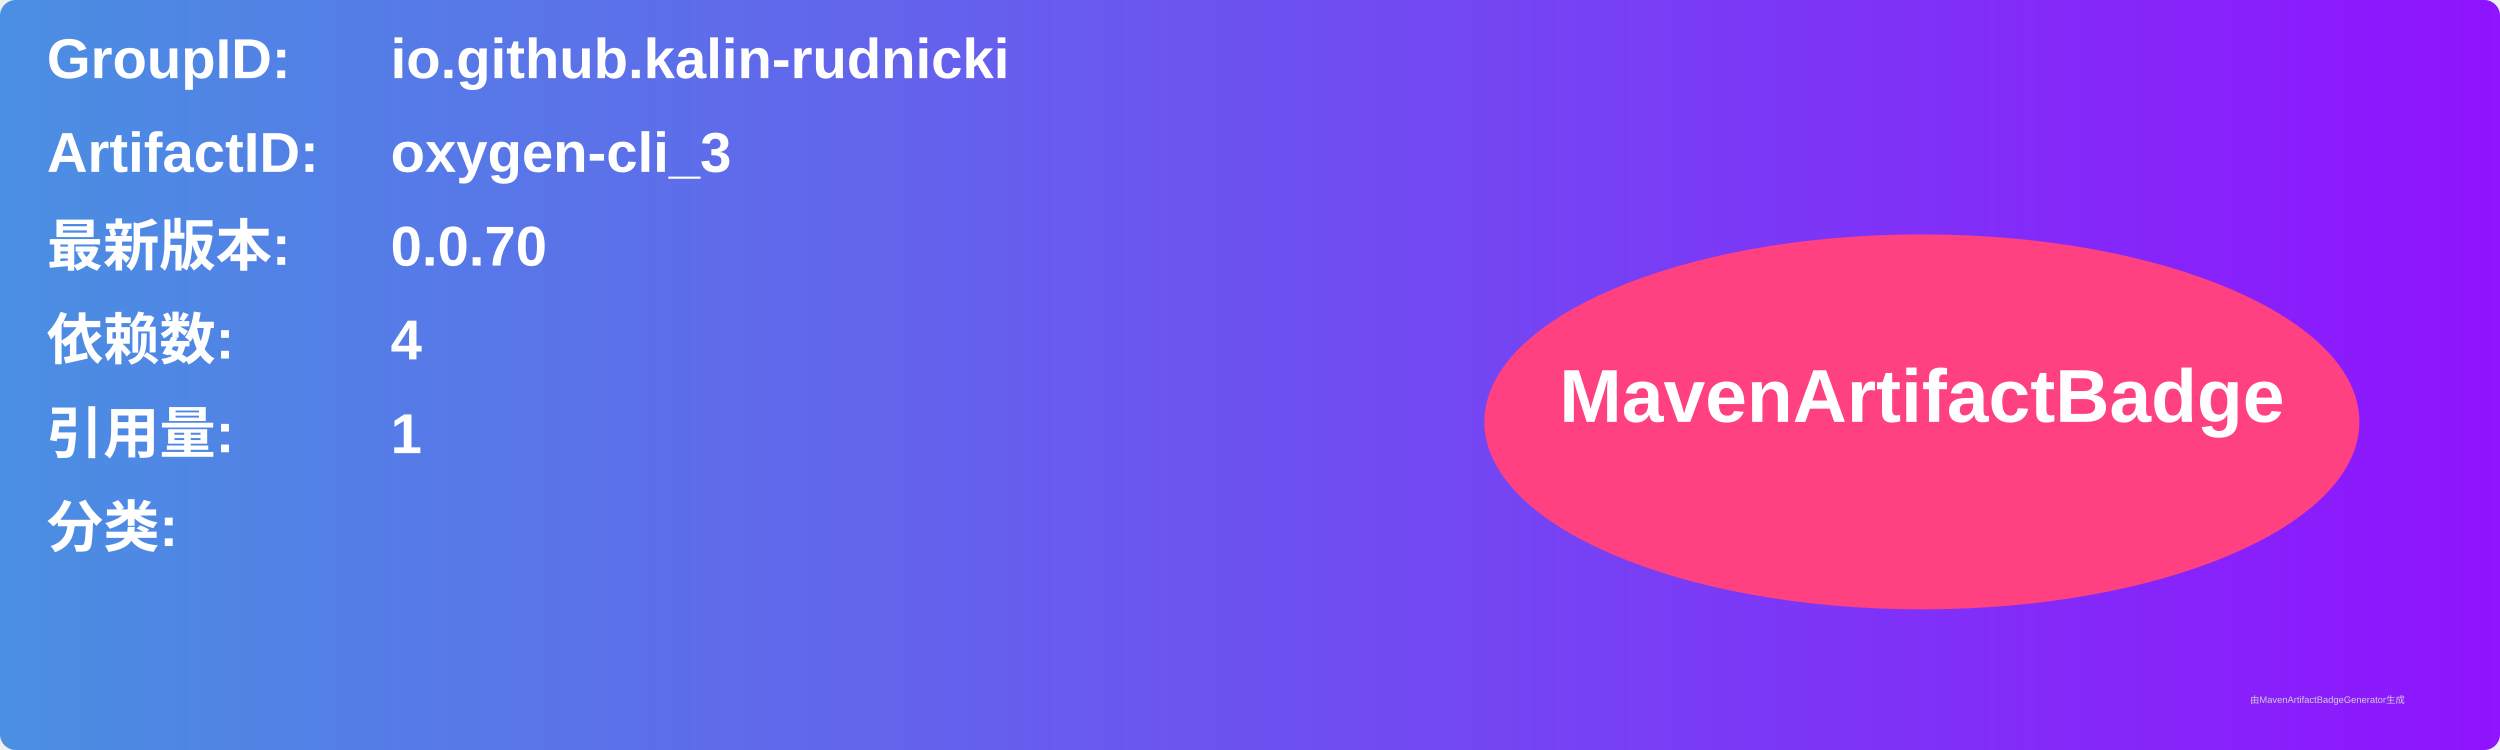
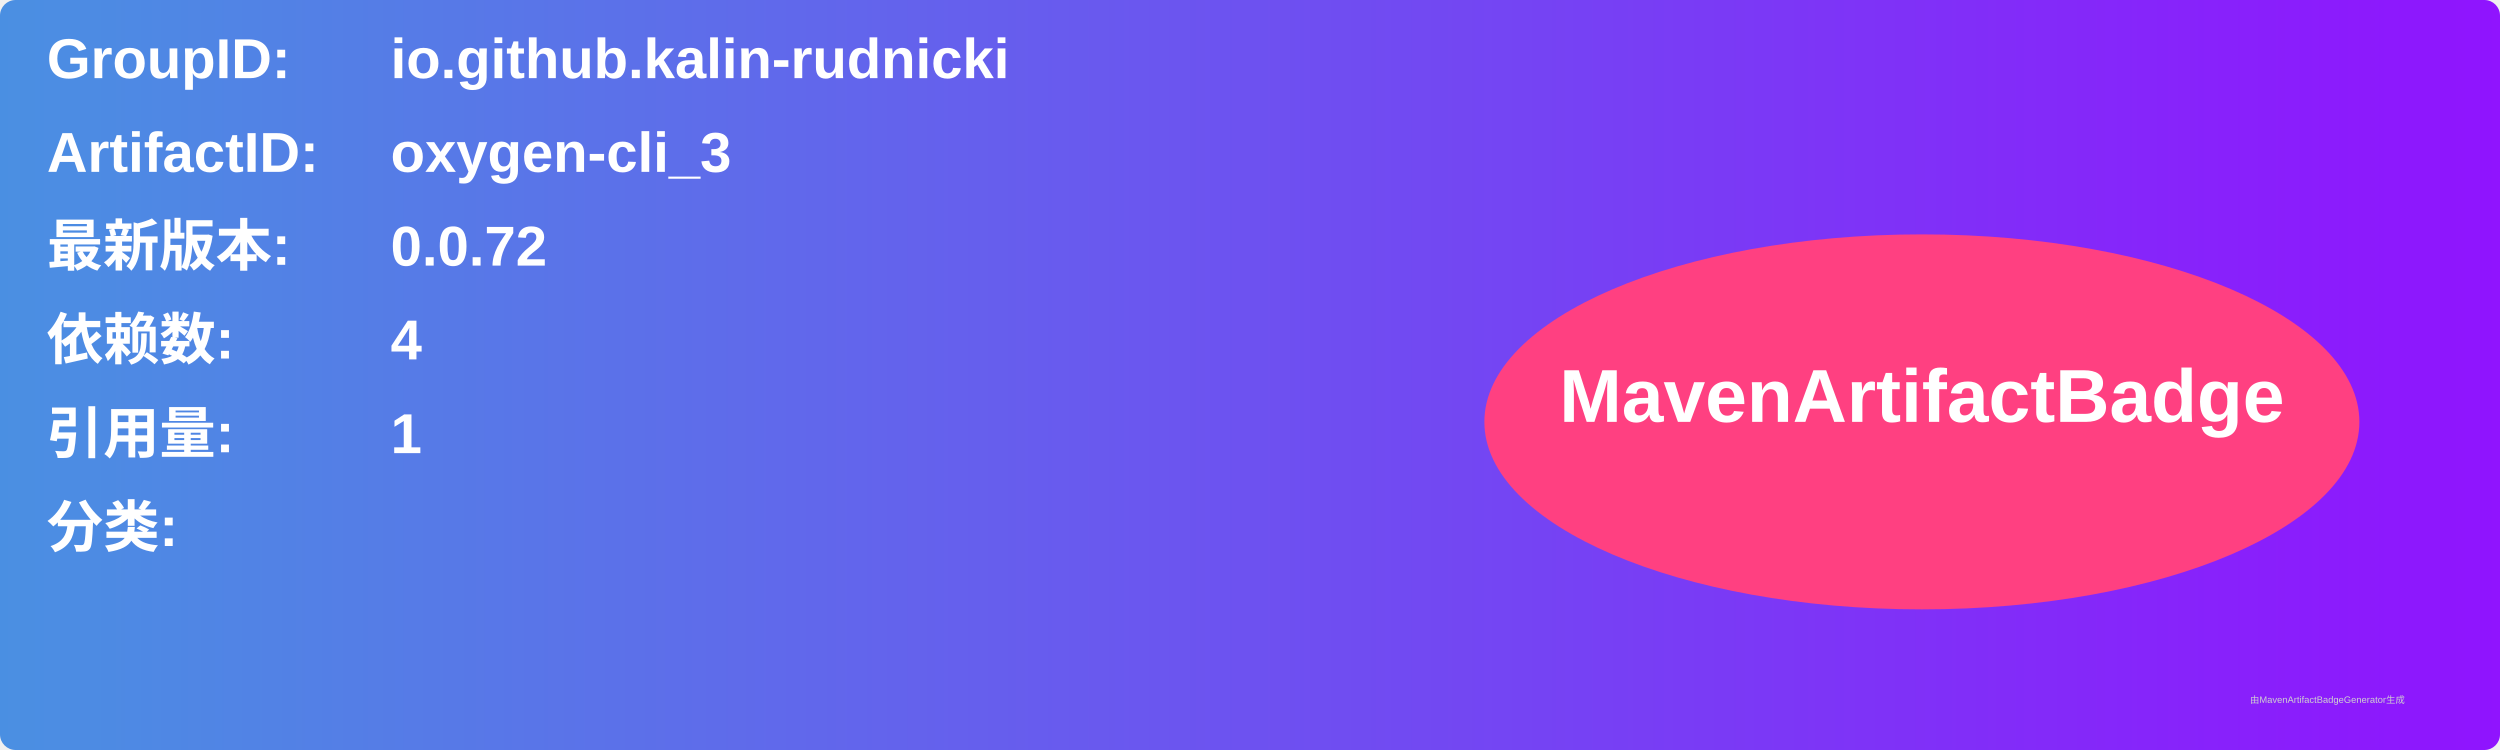
<svg xmlns="http://www.w3.org/2000/svg" width="800" height="240" viewBox="0 0 800 240">
  <linearGradient id="grad" x1="0%" y1="0%" x2="100%" y2="0%">
    <stop offset="0%" stop-color="#4a90e2" />
    <stop offset="100%" stop-color="#9013fe" />
  </linearGradient>
  <rect width="100%" height="100%" rx="5" ry="5" fill="url(#grad)" />
  <g transform="translate(15, 15)">
    <text x="0" y="10" font-family="Arial" font-size="18" fill="white" font-weight="bold" width="260">GroupID:</text>
    <text x="110" y="10" font-family="Arial" font-size="18" fill="white" font-weight="bold" width="460">io.github.kalin-rudnicki</text>
    <text x="0" y="40" font-family="Arial" font-size="18" fill="white" font-weight="bold" width="260">ArtifactID:</text>
    <text x="110" y="40" font-family="Arial" font-size="18" fill="white" font-weight="bold" width="460">oxygen-cli_3</text>
    <text x="0" y="70" font-family="Arial" font-size="18" fill="white" font-weight="bold">最新版本:</text>
    <text x="110" y="70" font-family="Arial" font-size="18" fill="white" font-weight="bold">
-       <tspan font-weight="bold">0.0.70</tspan>
+       <tspan font-weight="bold">0.0.72</tspan>
    </text>
    <text x="0" y="100" font-family="Arial" font-size="18" fill="white" font-weight="bold">依赖数: </text>
    <text x="110" y="100" font-family="Arial" font-size="18" fill="white">
      <tspan font-weight="bold">4</tspan>
    </text>
    <text x="0" y="130" font-family="Arial" font-size="18" fill="white" font-weight="bold">引用量: </text>
    <text x="110" y="130" font-family="Arial" font-size="18" fill="white">
      <tspan font-weight="bold">1</tspan>
    </text>
    <text x="0" y="160" font-family="Arial" font-size="18" fill="white" font-weight="bold">分类:</text>
    <text x="10" y="190" font-family="Arial" font-size="10" fill="white">
      <tspan font-weight="bold" />
    </text>
    <ellipse cx="600" cy="120" rx="140" ry="60" fill="#ff4081" />
    <text x="600" y="120" text-anchor="middle" font-family="Arial" font-size="24" fill="white" font-weight="bold">MavenArtifactBadge</text>
  </g>
  <text x="720" y="225" font-family="Arial" font-size="3" fill="#d0d0d0">由MavenArtifactBadgeGenerator生成</text>
</svg>
